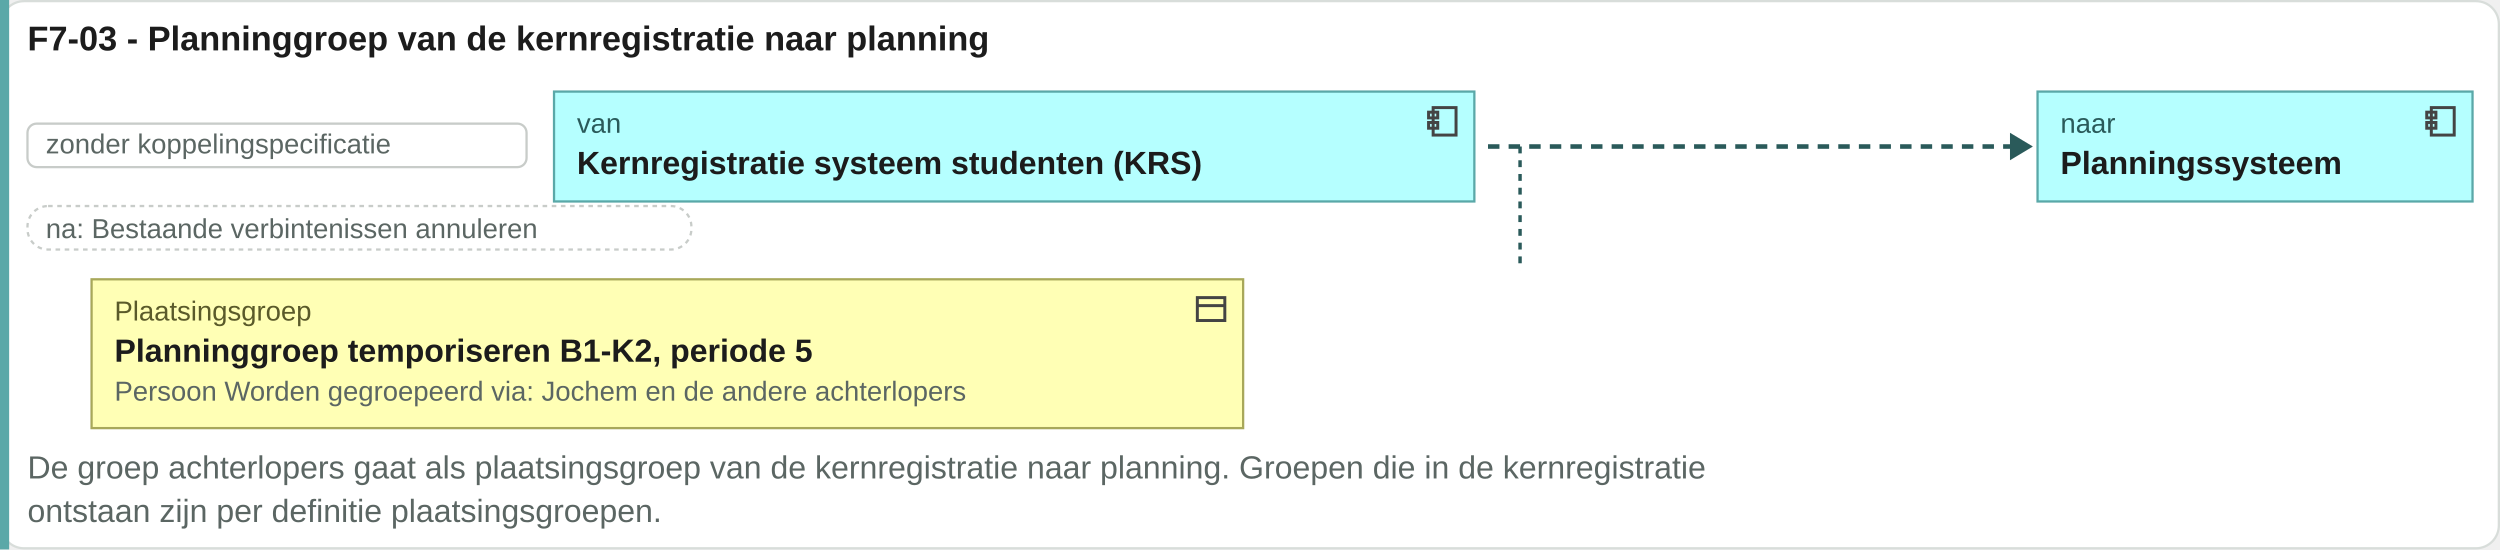
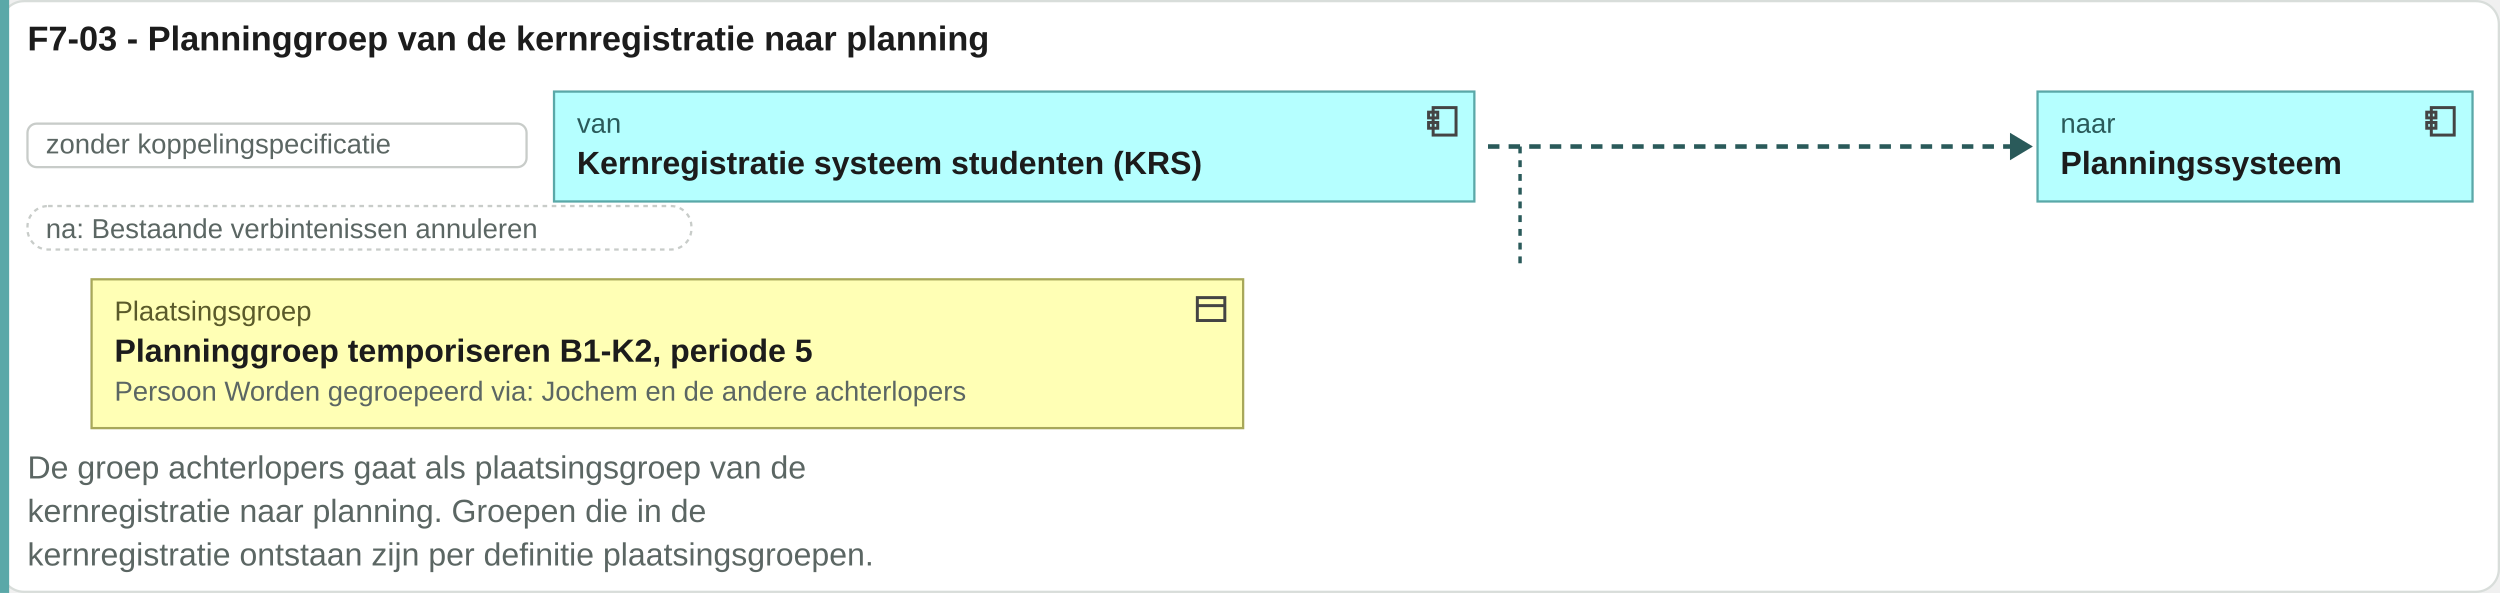
- <svg xmlns="http://www.w3.org/2000/svg" viewBox="0 0 1092 240" width="1092" height="240">
-   <rect x="0.5" y="0.5" width="1091" height="239" rx="10" fill="#ffffff" stroke="#d8ddda" />
+ <svg xmlns="http://www.w3.org/2000/svg" viewBox="0 0 1092 259" width="1092" height="259">
+   <rect x="0.5" y="0.5" width="1091" height="258" rx="10" fill="#ffffff" stroke="#d8ddda" />
  <text x="12" y="22" font-family="Arial, Helvetica, sans-serif" font-size="15" font-weight="bold" fill="#1c1c1c" text-anchor="start">F7-03 - Planninggroep van de kernregistratie naar planning</text>
-   <rect x="0" y="0" width="4" height="240" fill="#5aa8a8" />
+   <rect x="0" y="0" width="4" height="259" fill="#5aa8a8" />
  <rect x="12" y="54" width="218" height="19" rx="4" fill="#ffffff" stroke="#c8ccc9" />
  <text x="20" y="67" font-family="Arial, Helvetica, sans-serif" font-size="12" fill="#5b6663" text-anchor="start">zonder koppelingspecificatie</text>
  <rect x="242" y="40" width="402" height="48" rx="0" fill="#b5ffff" stroke="#5aa8a8" />
  <g transform="translate(622,45)" fill="none" stroke="#444" stroke-width="1.3">
    <rect x="4" y="2" width="10" height="12" />
    <rect x="2" y="4" width="4" height="2.5" />
    <rect x="2" y="8.5" width="4" height="2.5" />
  </g>
  <text x="252" y="58" font-family="Arial, Helvetica, sans-serif" font-size="12" fill="#2a5a5a" text-anchor="start">van</text>
  <text x="252" y="76" font-family="Arial, Helvetica, sans-serif" font-size="14" font-weight="bold" fill="#1c1c1c" text-anchor="start">Kernregistratie systeem studenten (KRS)</text>
  <path d="M649.96 64H879.96" stroke="#2a5a5a" stroke-width="2" stroke-dasharray="5 4" />
  <path d="M877.96 58l10 6-10 6z" fill="#2a5a5a" />
  <rect x="890" y="40" width="190" height="48" rx="0" fill="#b5ffff" stroke="#5aa8a8" />
  <g transform="translate(1058,45)" fill="none" stroke="#444" stroke-width="1.3">
    <rect x="4" y="2" width="10" height="12" />
    <rect x="2" y="4" width="4" height="2.5" />
    <rect x="2" y="8.5" width="4" height="2.5" />
  </g>
  <text x="900" y="58" font-family="Arial, Helvetica, sans-serif" font-size="12" fill="#2a5a5a" text-anchor="start">naar</text>
  <text x="900" y="76" font-family="Arial, Helvetica, sans-serif" font-size="14" font-weight="bold" fill="#1c1c1c" text-anchor="start">Planningssysteem</text>
  <rect x="12" y="90" width="290" height="19" rx="9" fill="#ffffff" stroke="#c8ccc9" stroke-dasharray="2 2" />
  <text x="20" y="104" font-family="Arial, Helvetica, sans-serif" font-size="12" fill="#5b6663" text-anchor="start">na: Bestaande verbintenissen annuleren</text>
  <path d="M663.96 64V118" stroke="#2a5a5a" stroke-width="1.5" stroke-dasharray="3 3" />
  <rect x="40" y="122" width="503" height="65" rx="0" fill="#ffffb5" stroke="#a8a85a" />
  <g transform="translate(521,127)" fill="none" stroke="#444" stroke-width="1.3">
    <rect x="2" y="3" width="12" height="10" />
    <path d="M2 6.5h12" />
  </g>
  <text x="50" y="140" font-family="Arial, Helvetica, sans-serif" font-size="12" fill="#5a5a2a" text-anchor="start">Plaatsingsgroep</text>
  <text x="50" y="158" font-family="Arial, Helvetica, sans-serif" font-size="14" font-weight="bold" fill="#1c1c1c" text-anchor="start">Planninggroep temporiseren B1-K2, periode 5</text>
  <text x="50" y="175" font-family="Arial, Helvetica, sans-serif" font-size="12" fill="#5b6663" text-anchor="start">Persoon Worden gegroepeerd via: Jochem en de andere achterlopers</text>
-   <text x="12" y="209" font-family="Arial, Helvetica, sans-serif" font-size="14" fill="#5b6663" text-anchor="start">De groep achterlopers gaat als plaatsingsgroep van de kernregistratie naar planning. Groepen die in de kernregistratie</text>
-   <text x="12" y="228" font-family="Arial, Helvetica, sans-serif" font-size="14" fill="#5b6663" text-anchor="start">ontstaan zijn per definitie plaatsingsgroepen.</text>
+   <text x="12" y="209" font-family="Arial, Helvetica, sans-serif" font-size="14" fill="#5b6663" text-anchor="start">De groep achterlopers gaat als plaatsingsgroep van de</text>
+   <text x="12" y="228" font-family="Arial, Helvetica, sans-serif" font-size="14" fill="#5b6663" text-anchor="start">kernregistratie naar planning. Groepen die in de</text>
+   <text x="12" y="247" font-family="Arial, Helvetica, sans-serif" font-size="14" fill="#5b6663" text-anchor="start">kernregistratie ontstaan zijn per definitie plaatsingsgroepen.</text>
</svg>
